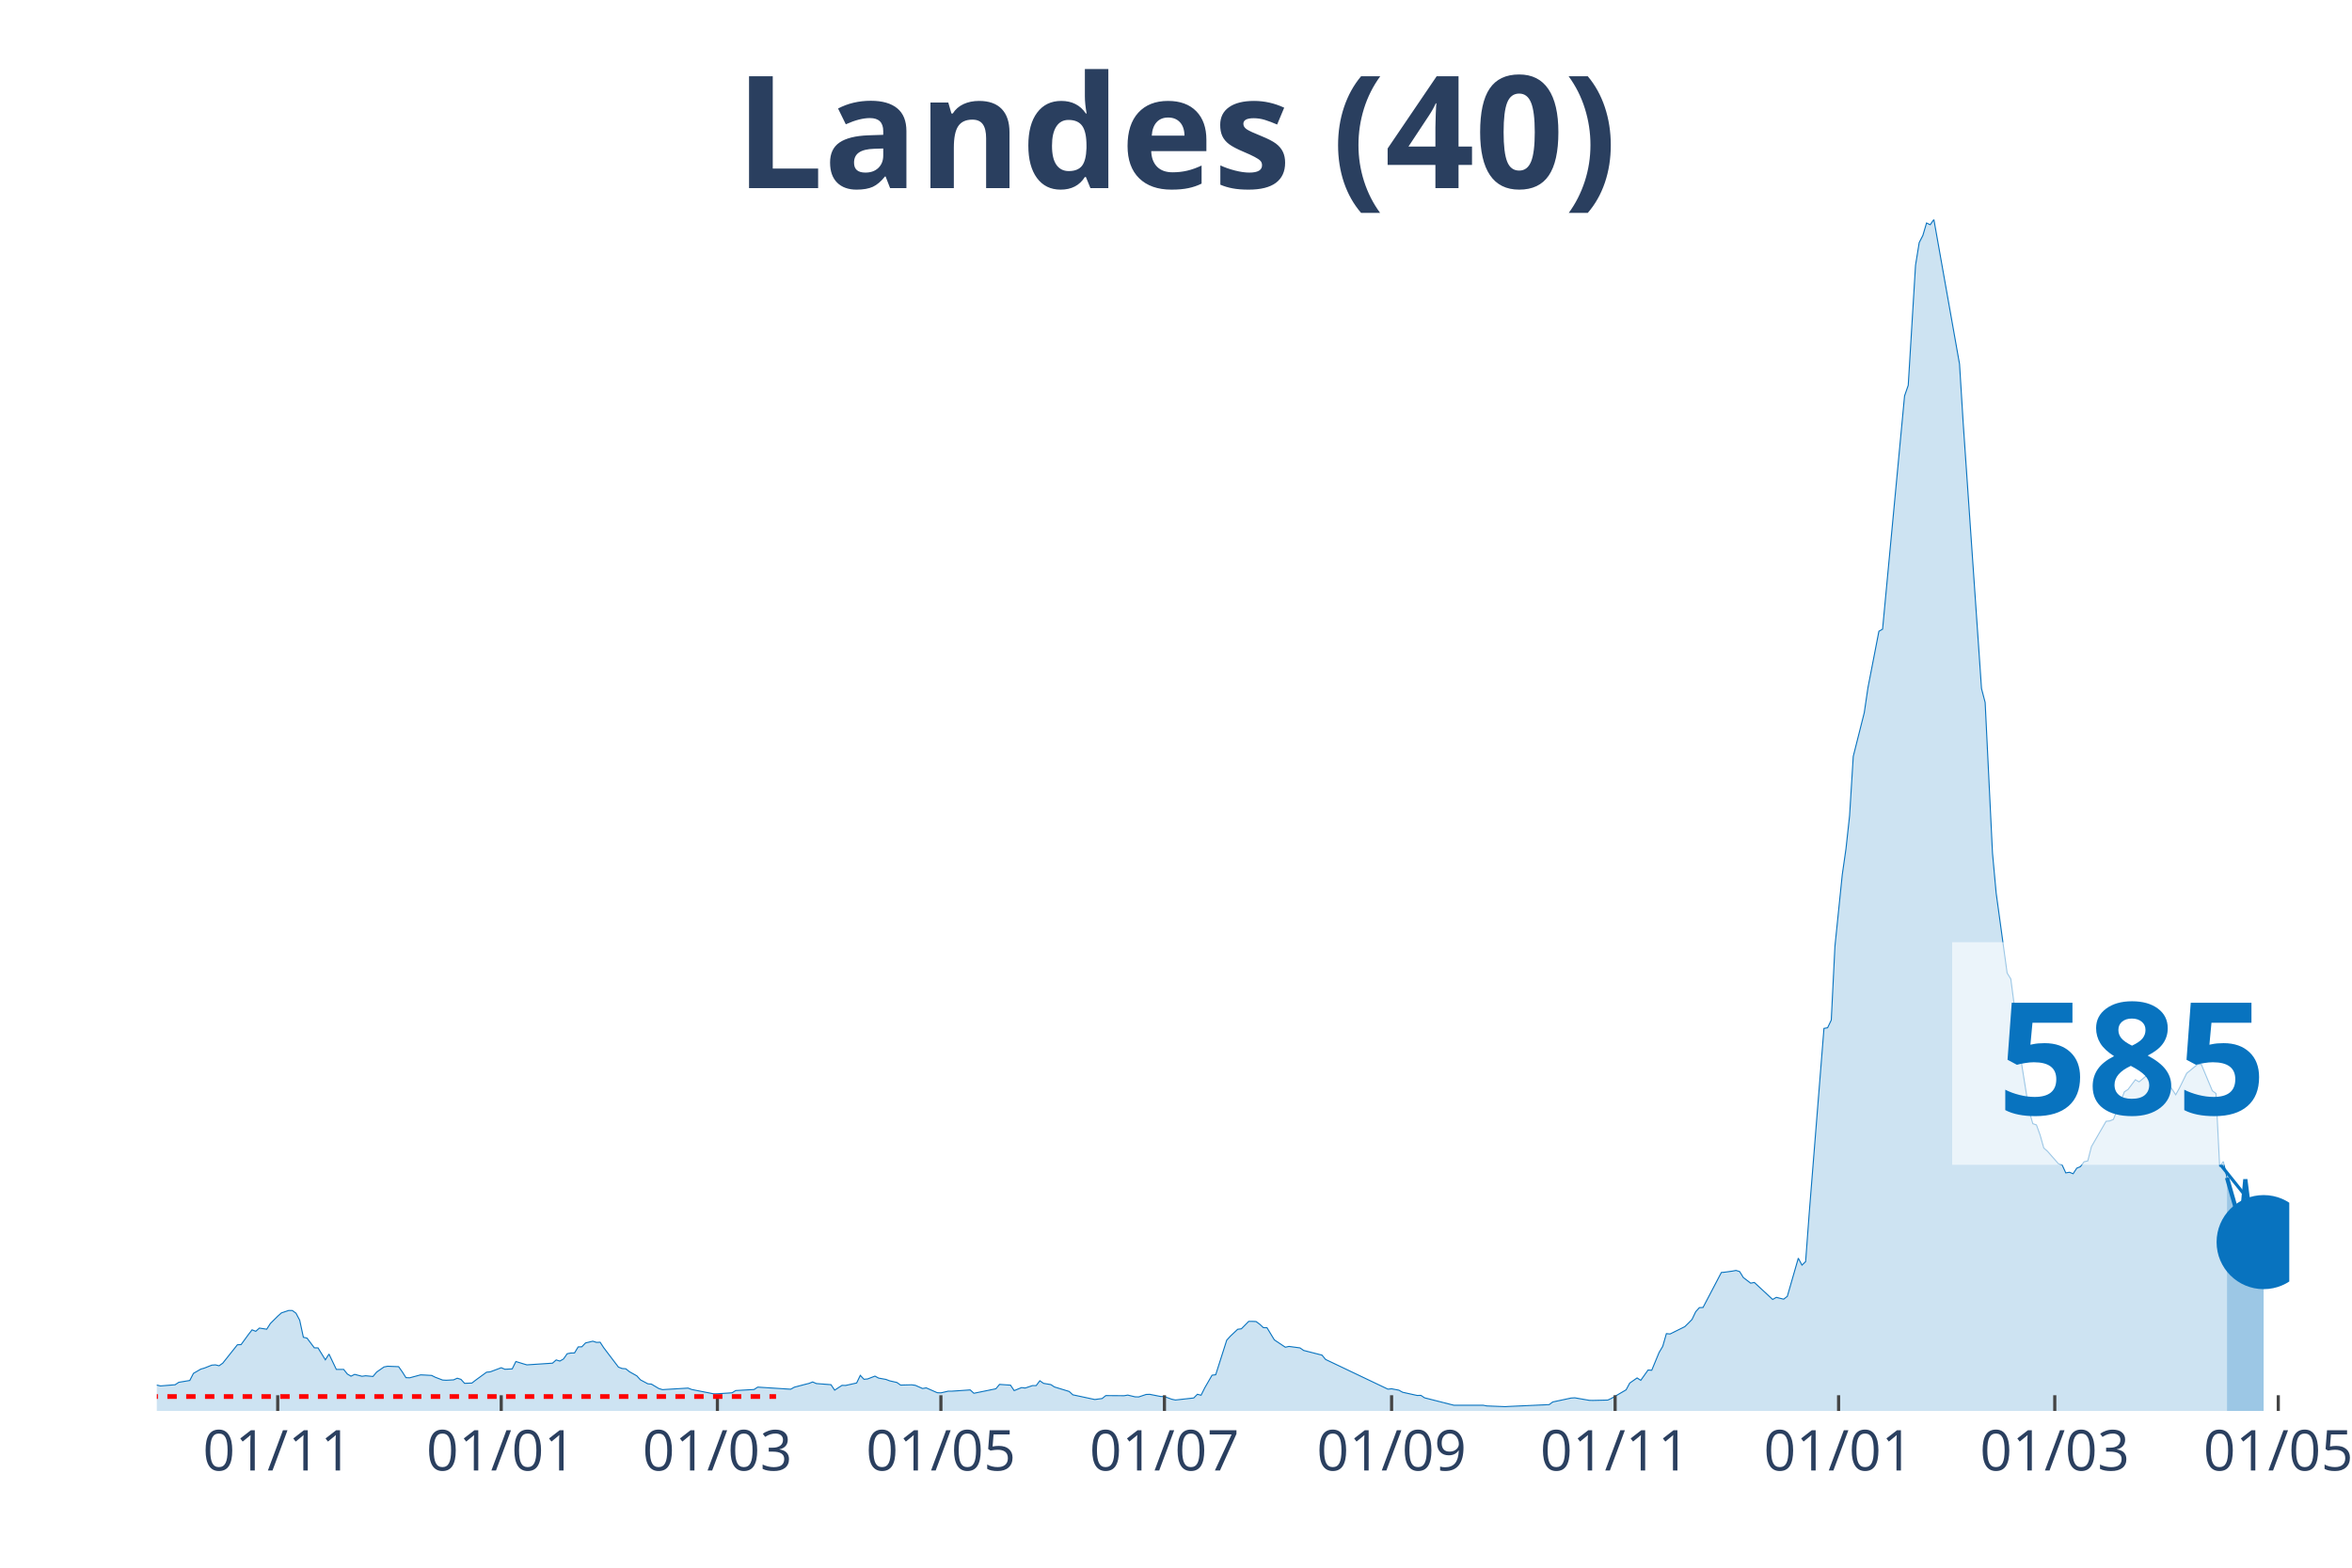
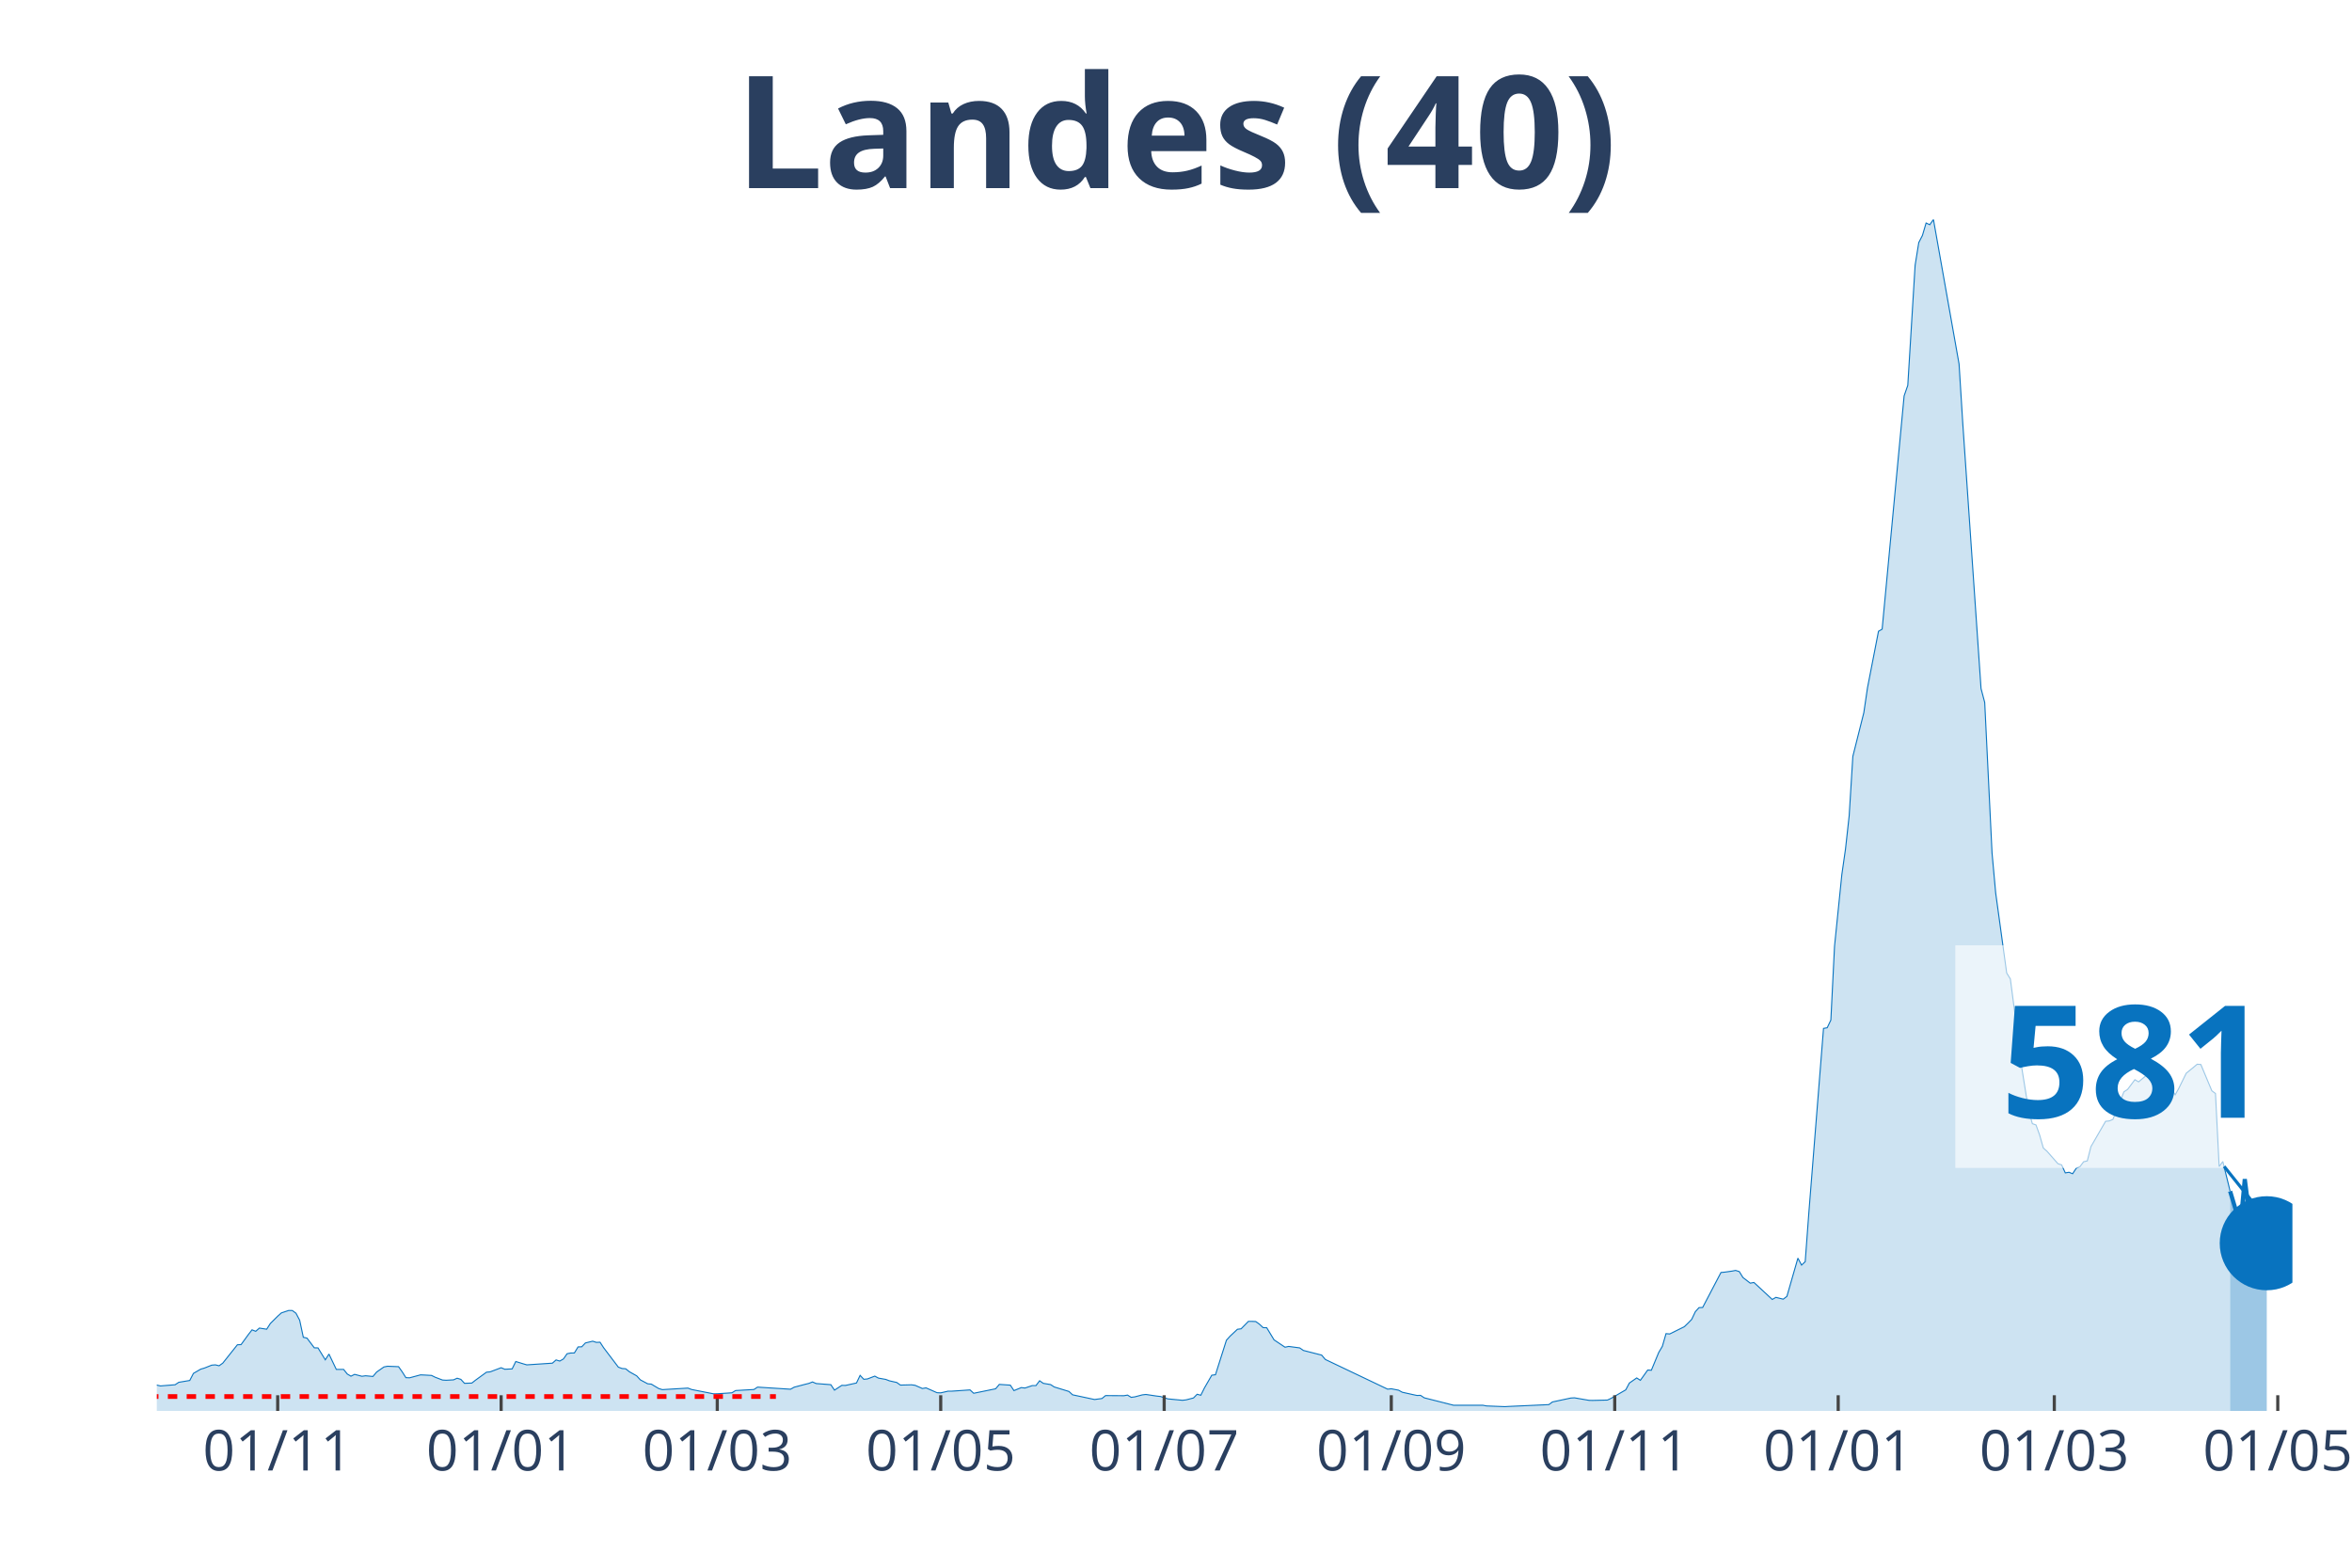
<svg xmlns="http://www.w3.org/2000/svg" class="main-svg" width="1125" height="750" style="" viewBox="0 0 750 500">
  <rect x="0" y="0" width="750" height="500" style="fill: rgb(0, 0, 0); fill-opacity: 0;" />
-   <defs id="defs-455f7f">
+   <defs id="defs-558d34">
    <g class="clips">
-       <clipPath id="clip455f7fxyplot" class="plotclip">
-         <rect width="680" height="380" />
+       <clipPath id="clip558d34xyplot" class="plotclip">
+         <rect width="681" height="380" />
      </clipPath>
-       <clipPath class="axesclip" id="clip455f7fx">
-         <rect x="50" y="0" width="680" height="500" />
+       <clipPath class="axesclip" id="clip558d34x">
+         <rect x="50" y="0" width="681" height="500" />
      </clipPath>
-       <clipPath class="axesclip" id="clip455f7fy">
+       <clipPath class="axesclip" id="clip558d34y">
        <rect x="0" y="70" width="750" height="380" />
      </clipPath>
-       <clipPath class="axesclip" id="clip455f7fxy">
-         <rect x="50" y="70" width="680" height="380" />
+       <clipPath class="axesclip" id="clip558d34xy">
+         <rect x="50" y="70" width="681" height="380" />
      </clipPath>
    </g>
    <g class="gradients" />
  </defs>
  <g class="bglayer">
-     <rect class="bg" x="50" y="70" width="680" height="380" style="fill: rgb(0, 0, 0); fill-opacity: 0; stroke-width: 0;" />
+     <rect class="bg" x="50" y="70" width="681" height="380" style="fill: rgb(0, 0, 0); fill-opacity: 0; stroke-width: 0;" />
  </g>
  <g class="layer-below">
    <g class="imagelayer" />
    <g class="shapelayer" />
  </g>
  <g class="cartesianlayer">
    <g class="subplot xy">
      <g class="layer-subplot">
        <g class="shapelayer" />
        <g class="imagelayer" />
      </g>
      <g class="gridlayer">
        <g class="x">
-           <path class="xgrid crisp" transform="translate(88.56,0)" d="M0,70v380" style="stroke: rgb(255, 255, 255); stroke-opacity: 1; stroke-width: 1px;" />
-           <path class="xgrid crisp" transform="translate(159.83,0)" d="M0,70v380" style="stroke: rgb(255, 255, 255); stroke-opacity: 1; stroke-width: 1px;" />
-           <path class="xgrid crisp" transform="translate(228.76,0)" d="M0,70v380" style="stroke: rgb(255, 255, 255); stroke-opacity: 1; stroke-width: 1px;" />
-           <path class="xgrid crisp" transform="translate(300.03,0)" d="M0,70v380" style="stroke: rgb(255, 255, 255); stroke-opacity: 1; stroke-width: 1px;" />
-           <path class="xgrid crisp" transform="translate(371.31,0)" d="M0,70v380" style="stroke: rgb(255, 255, 255); stroke-opacity: 1; stroke-width: 1px;" />
-           <path class="xgrid crisp" transform="translate(443.75,0)" d="M0,70v380" style="stroke: rgb(255, 255, 255); stroke-opacity: 1; stroke-width: 1px;" />
-           <path class="xgrid crisp" transform="translate(515.02,0)" d="M0,70v380" style="stroke: rgb(255, 255, 255); stroke-opacity: 1; stroke-width: 1px;" />
-           <path class="xgrid crisp" transform="translate(586.29,0)" d="M0,70v380" style="stroke: rgb(255, 255, 255); stroke-opacity: 1; stroke-width: 1px;" />
-           <path class="xgrid crisp" transform="translate(655.22,0)" d="M0,70v380" style="stroke: rgb(255, 255, 255); stroke-opacity: 1; stroke-width: 1px;" />
-           <path class="xgrid crisp" transform="translate(726.49,0)" d="M0,70v380" style="stroke: rgb(255, 255, 255); stroke-opacity: 1; stroke-width: 1px;" />
+           <path class="xgrid crisp" transform="translate(88.55,0)" d="M0,70v380" style="stroke: rgb(255, 255, 255); stroke-opacity: 1; stroke-width: 1px;" />
+           <path class="xgrid crisp" transform="translate(159.8,0)" d="M0,70v380" style="stroke: rgb(255, 255, 255); stroke-opacity: 1; stroke-width: 1px;" />
+           <path class="xgrid crisp" transform="translate(228.72,0)" d="M0,70v380" style="stroke: rgb(255, 255, 255); stroke-opacity: 1; stroke-width: 1px;" />
+           <path class="xgrid crisp" transform="translate(299.97,0)" d="M0,70v380" style="stroke: rgb(255, 255, 255); stroke-opacity: 1; stroke-width: 1px;" />
+           <path class="xgrid crisp" transform="translate(371.23,0)" d="M0,70v380" style="stroke: rgb(255, 255, 255); stroke-opacity: 1; stroke-width: 1px;" />
+           <path class="xgrid crisp" transform="translate(443.65,0)" d="M0,70v380" style="stroke: rgb(255, 255, 255); stroke-opacity: 1; stroke-width: 1px;" />
+           <path class="xgrid crisp" transform="translate(514.9,0)" d="M0,70v380" style="stroke: rgb(255, 255, 255); stroke-opacity: 1; stroke-width: 1px;" />
+           <path class="xgrid crisp" transform="translate(586.16,0)" d="M0,70v380" style="stroke: rgb(255, 255, 255); stroke-opacity: 1; stroke-width: 1px;" />
+           <path class="xgrid crisp" transform="translate(655.07,0)" d="M0,70v380" style="stroke: rgb(255, 255, 255); stroke-opacity: 1; stroke-width: 1px;" />
+           <path class="xgrid crisp" transform="translate(726.33,0)" d="M0,70v380" style="stroke: rgb(255, 255, 255); stroke-opacity: 1; stroke-width: 1px;" />
        </g>
        <g class="y" />
      </g>
      <g class="zerolinelayer" />
      <path class="xlines-below" />
      <path class="ylines-below" />
      <g class="overlines-below" />
      <g class="xaxislayer-below" />
      <g class="yaxislayer-below" />
      <g class="overaxes-below" />
-       <g class="plot" transform="translate(50, 70)" clip-path="url('#clip455f7fxyplot')">
+       <g class="plot" transform="translate(50, 70)" clip-path="url('#clip558d34xyplot')">
        <g class="scatterlayer mlayer">
-           <g class="trace scatter trace2b5e0d" style="stroke-miterlimit: 2;">
+           <g class="trace scatter trace596103" style="stroke-miterlimit: 2;">
            <g class="fills">
              <g>
-                 <path class="js-fill" d="M660.14,380L-158.9,380L-158.9,379.78L-46.74,378.79L-45.57,378.62L-29.21,375.87L-28.04,375.47L-24.54,373.75L-23.37,373.84L-19.86,373.1L-18.69,372.88L-15.19,372.05L-14.02,371.96L-11.68,371.43L-10.52,372.23L-4.67,372.68L-3.51,372.88L0,371.76L1.17,372.03L5.84,371.65L7.01,370.87L10.52,370.29L11.68,368.03L14.02,366.67L15.19,366.33L17.53,365.4L18.69,365.31L19.86,365.6L21.03,364.77L25.7,358.9L26.87,358.85L29.21,355.64L30.38,354.14L31.55,354.61L32.71,353.58L35.05,353.94L36.22,352.11L38.56,349.79L39.73,348.74L42.06,347.96L43.23,347.98L44.4,348.85L45.57,351.08L46.74,356.51L47.9,356.78L50.24,359.88L51.41,359.9L53.75,363.7L54.91,361.87L57.25,366.76L58.42,366.76L59.59,366.76L60.76,368.23L61.92,368.92L63.09,368.34L65.43,368.95L66.6,368.79L68.93,369.01L70.1,367.61L72.44,365.98L73.61,365.75L77.11,365.89L78.28,367.54L79.45,369.39L80.62,369.44L84.12,368.5L85.29,368.55L87.63,368.68L88.8,369.26L91.13,370.15L92.3,370.22L94.64,370.09L95.81,369.57L96.98,369.93L98.14,371.2L100.48,371.11L101.65,370.2L105.15,367.65L106.32,367.54L109.83,366.22L111,366.71L113.33,366.6L114.5,364.24L116.84,364.97L118.01,365.31L126.19,364.77L127.35,363.74L128.52,364.1L129.69,363.43L130.86,361.76L132.03,361.53L133.2,361.51L134.36,359.59L135.53,359.55L136.7,358.32L139.04,357.76L140.21,358.14L141.37,358.09L142.54,359.88L147.22,366.04L148.38,366.47L149.55,366.56L150.72,367.5L153.06,368.81L154.23,370.09L156.56,371.34L157.73,371.45L160.07,372.85L161.24,373.21L169.42,372.72L170.58,373.17L177.59,374.55L178.76,374.53L183.44,374.22L184.6,373.5L190.45,373.17L191.62,372.41L202.13,373.08L203.3,372.43L206.8,371.51L207.97,371.22L209.14,370.76L210.31,371.27L214.98,371.63L216.15,373.37L218.49,371.85L219.66,371.87L223.16,371.09L224.33,368.66L225.5,369.91L226.67,369.8L229,368.9L230.17,369.53L232.51,369.95L233.68,370.4L236.01,370.93L237.18,371.76L240.69,371.67L241.86,371.83L244.19,372.85L245.36,372.65L248.87,374.19L250.03,374.24L252.37,373.7L253.54,373.7L259.38,373.3L260.55,374.37L267.56,372.94L268.73,371.54L272.23,371.78L273.4,373.52L275.74,372.56L276.91,372.7L279.24,371.92L280.41,371.92L281.58,370.38L282.75,371.2L285.09,371.6L286.25,372.36L290.93,373.79L292.1,374.86L299.11,376.36L300.27,376.2L301.44,376.05L302.61,375.11L308.45,375.15L309.62,374.95L311.96,375.51L313.13,375.53L315.46,374.75L316.63,374.71L320.14,375.4L321.31,375.42L323.64,376.27L324.81,376.52L330.65,375.87L331.82,374.69L332.99,375L334.16,372.65L336.49,368.61L337.66,368.46L341.17,357.45L342.34,356.15L344.67,353.96L345.84,353.81L348.18,351.44L349.35,351.44L350.52,351.49L351.68,352.33L352.85,353.43L354.02,353.47L356.36,357.34L357.53,358.12L359.86,359.68L361.03,359.43L364.54,359.9L365.7,360.71L371.55,362.2L372.71,363.59L392.58,373.06L393.75,372.94L396.08,373.39L397.25,374.04L400.76,374.82L401.92,375.07L403.09,375.04L404.26,375.82L413.61,378.19L414.78,378.19L422.96,378.19L424.12,378.41L429.97,378.64L431.13,378.57L443.99,377.99L445.15,377.14L451,375.89L452.16,375.82L456.84,376.63L458.01,376.65L462.68,376.54L463.85,376L468.52,373.28L469.69,371.11L472.03,369.48L473.2,370.24L475.53,366.96L476.7,367.03L479.04,361.38L480.21,359.39L481.37,355.35L482.54,355.46L487.22,353.14L488.38,352.02L489.55,350.82L490.72,348.36L491.89,347.06L493.06,347L498.9,335.85L500.07,335.74L502.41,335.41L503.57,335.19L504.74,335.56L505.91,337.46L508.25,339.25L509.42,339.03L515.26,344.45L516.43,343.78L518.76,344.36L519.93,343.47L523.44,331.28L524.6,333.49L525.77,332.39L526.94,316.67L531.62,257.99L532.78,257.79L533.95,255.34L535.12,231.8L537.46,208.94L538.63,200.79L539.79,190.16L540.96,171.24L544.47,157.31L545.64,149.36L549.14,131.34L550.31,130.67L557.32,56.27L558.49,52.9L560.82,14.6L561.99,7.37L563.16,5.09L564.33,1.12L565.5,1.67L566.67,0L574.85,46.09L576.01,64.8L581.86,149.61L583.02,154.05L585.36,202.08L586.53,214.81L590.03,240.33L591.2,242.23L593.54,260.05L594.71,269.72L597.04,284.25L598.21,288.38L599.38,288.78L600.55,292.02L601.72,296.15L602.89,297.18L606.39,301.16L607.56,301.53L608.73,304.08L609.9,303.88L611.07,304.35L612.23,302.58L613.4,302.09L614.57,300.53L615.74,300.26L616.91,295.71L621.58,287.62L622.75,287.51L623.92,287.02L625.09,284.12L627.42,278.22L628.59,277.46L630.93,274.36L632.1,275.05L636.77,271.17L637.94,272.08L640.27,273.47L641.44,275.57L643.78,279.16L644.95,277.08L647.29,272.31L648.45,271.37L650.79,269.43L651.96,269.51L655.46,277.89L656.63,278.76L657.8,302.05L658.97,300.46L660.14,305.62" style="fill: rgb(8, 115, 191); fill-opacity: 0.2; stroke-width: 0;" />
+                 <path class="js-fill" d="M661.14,380L-158.86,380L-158.86,379.78L-46.72,378.79L-45.56,378.62L-29.2,375.87L-28.03,375.47L-24.53,373.75L-23.36,373.84L-19.86,373.1L-18.69,372.88L-15.19,372.05L-14.02,371.96L-11.68,371.43L-10.51,372.23L-4.67,372.68L-3.5,372.88L0,371.76L1.17,372.03L5.84,371.65L7.01,370.87L10.51,370.29L11.68,368.03L14.02,366.67L15.19,366.33L17.52,365.4L18.69,365.31L19.86,365.6L21.03,364.77L25.7,358.9L26.87,358.85L29.2,355.64L30.37,354.14L31.54,354.61L32.71,353.58L35.04,353.94L36.21,352.11L38.55,349.79L39.72,348.74L42.05,347.96L43.22,347.98L44.39,348.85L45.56,351.08L46.72,356.51L47.89,356.78L50.23,359.88L51.4,359.9L53.73,363.7L54.9,361.87L57.24,366.76L58.4,366.76L59.57,366.76L60.74,368.23L61.91,368.92L63.08,368.34L65.41,368.95L66.58,368.79L68.92,369.01L70.09,367.61L72.42,365.98L73.59,365.75L77.09,365.89L78.26,367.54L79.43,369.39L80.6,369.44L84.1,368.5L85.27,368.55L87.61,368.68L88.78,369.26L91.11,370.15L92.28,370.22L94.62,370.09L95.78,369.57L96.95,369.93L98.12,371.2L100.46,371.11L101.62,370.2L105.13,367.65L106.3,367.54L109.8,366.22L110.97,366.71L113.31,366.6L114.47,364.24L116.81,364.97L117.98,365.31L126.15,364.77L127.32,363.74L128.49,364.1L129.66,363.43L130.83,361.76L131.99,361.53L133.16,361.51L134.33,359.59L135.5,359.55L136.67,358.32L139,357.76L140.17,358.14L141.34,358.09L142.51,359.88L147.18,366.04L148.35,366.47L149.52,366.56L150.68,367.5L153.02,368.81L154.19,370.09L156.52,371.34L157.69,371.45L160.03,372.85L161.2,373.21L169.37,372.72L170.54,373.17L177.55,374.55L178.72,374.53L183.39,374.22L184.56,373.5L190.4,373.17L191.57,372.41L202.08,373.08L203.25,372.43L206.75,371.51L207.92,371.22L209.09,370.76L210.26,371.27L214.93,371.63L216.1,373.37L218.43,371.85L219.6,371.87L223.11,371.09L224.27,368.66L225.44,369.91L226.61,369.8L228.95,368.9L230.11,369.53L232.45,369.95L233.62,370.4L235.96,370.93L237.12,371.76L240.63,371.67L241.8,371.83L244.13,372.85L245.3,372.65L248.8,374.19L249.97,374.24L252.31,373.7L253.48,373.7L259.32,373.3L260.49,374.37L267.49,372.94L268.66,371.54L272.17,371.78L273.33,373.52L275.67,372.56L276.84,372.7L279.17,371.92L280.34,371.92L281.51,370.38L282.68,371.2L285.02,371.6L286.18,372.36L290.86,373.79L292.02,374.86L299.03,376.36L300.2,376.2L301.37,376.05L302.54,375.11L308.38,375.15L309.55,374.95L310.71,375.67L311.88,375.51L314.22,374.89L315.39,374.75L318.89,375.27L320.06,375.4L322.39,376.16L323.56,376.27L327.07,376.61L328.23,376.47L330.57,375.87L331.74,374.69L332.91,375L334.08,372.65L336.41,368.61L337.58,368.46L341.08,357.45L342.25,356.15L344.59,353.96L345.76,353.81L348.09,351.44L349.26,351.44L350.43,351.49L351.6,352.33L352.77,353.43L353.93,353.47L356.27,357.34L357.44,358.12L359.77,359.68L360.94,359.43L364.45,359.9L365.61,360.71L371.45,362.2L372.62,363.59L392.48,373.06L393.65,372.94L395.98,373.39L397.15,374.04L400.66,374.82L401.83,375.07L402.99,375.04L404.16,375.82L413.51,378.19L414.67,378.19L422.85,378.19L424.02,378.41L429.86,378.64L431.03,378.57L443.88,377.99L445.04,377.14L450.89,375.89L452.05,375.82L456.73,376.63L457.89,376.65L462.57,376.54L463.73,376L468.41,373.28L469.57,371.11L471.91,369.48L473.08,370.24L475.42,366.96L476.58,367.03L478.92,361.38L480.09,359.39L481.26,355.35L482.42,355.46L487.1,353.14L488.26,352.02L489.43,350.82L490.6,348.36L491.77,347.06L492.94,347L498.78,335.85L499.95,335.74L502.28,335.41L503.45,335.19L504.62,335.56L505.79,337.46L508.12,339.25L509.29,339.03L515.13,344.45L516.3,343.78L518.63,344.36L519.8,343.47L523.31,331.28L524.48,333.49L525.64,332.39L526.81,316.67L531.48,257.99L532.65,257.79L533.82,255.34L534.99,231.8L537.32,208.94L538.49,200.79L539.66,190.16L540.83,171.24L544.33,157.31L545.5,149.36L549.01,131.34L550.17,130.67L557.18,56.27L558.35,52.9L560.69,14.6L561.85,7.37L563.02,5.09L564.19,1.12L565.36,1.67L566.53,0L574.7,46.09L575.87,64.8L581.71,149.61L582.88,154.05L585.22,202.08L586.38,214.81L589.89,240.33L591.06,242.23L593.39,260.05L594.56,269.72L596.9,284.25L598.07,288.38L599.23,288.78L600.4,292.02L601.57,296.15L602.74,297.18L606.24,301.16L607.41,301.53L608.58,304.08L609.75,303.88L610.91,304.35L612.08,302.58L613.25,302.09L614.42,300.53L615.59,300.26L616.75,295.71L621.43,287.62L622.6,287.51L623.76,287.02L624.93,284.12L627.27,278.22L628.44,277.46L630.77,274.36L631.94,275.05L636.61,271.17L637.78,272.08L640.12,273.47L641.28,275.57L643.62,279.16L644.79,277.08L647.13,272.31L648.29,271.37L650.63,269.43L651.8,269.51L655.3,277.89L656.47,278.76L657.64,302.05L658.81,300.46L661.14,309.93" style="fill: rgb(8, 115, 191); fill-opacity: 0.2; stroke-width: 0;" />
              </g>
            </g>
            <g class="errorbars" />
            <g class="lines">
-               <path class="js-line" d="M-158.9,379.78L-46.74,378.79L-45.57,378.62L-29.21,375.87L-28.04,375.47L-24.54,373.75L-23.37,373.84L-19.86,373.1L-18.69,372.88L-15.19,372.05L-14.02,371.96L-11.68,371.43L-10.52,372.23L-4.67,372.68L-3.51,372.88L0,371.76L1.17,372.03L5.84,371.65L7.01,370.87L10.52,370.29L11.68,368.03L14.02,366.67L15.19,366.33L17.53,365.4L18.69,365.31L19.86,365.6L21.03,364.77L25.7,358.9L26.87,358.85L29.21,355.64L30.38,354.14L31.55,354.61L32.71,353.58L35.05,353.94L36.22,352.11L38.56,349.79L39.73,348.74L42.06,347.96L43.23,347.98L44.4,348.85L45.57,351.08L46.74,356.51L47.9,356.78L50.24,359.88L51.41,359.9L53.75,363.7L54.91,361.87L57.25,366.76L58.42,366.76L59.59,366.76L60.76,368.23L61.92,368.92L63.09,368.34L65.43,368.95L66.6,368.79L68.93,369.01L70.1,367.61L72.44,365.98L73.61,365.75L77.11,365.89L78.28,367.54L79.45,369.39L80.62,369.44L84.12,368.5L85.29,368.55L87.63,368.68L88.8,369.26L91.13,370.15L92.3,370.22L94.64,370.09L95.81,369.57L96.98,369.93L98.14,371.2L100.48,371.11L101.65,370.2L105.15,367.65L106.32,367.54L109.83,366.22L111,366.71L113.33,366.6L114.5,364.24L116.84,364.97L118.01,365.31L126.19,364.77L127.35,363.74L128.52,364.1L129.69,363.43L130.86,361.76L132.03,361.53L133.2,361.51L134.36,359.59L135.53,359.55L136.7,358.32L139.04,357.76L140.21,358.14L141.37,358.09L142.54,359.88L147.22,366.04L148.38,366.47L149.55,366.56L150.72,367.5L153.06,368.81L154.23,370.09L156.56,371.34L157.73,371.45L160.07,372.85L161.24,373.21L169.42,372.72L170.58,373.17L177.59,374.55L178.76,374.53L183.44,374.22L184.6,373.5L190.45,373.17L191.62,372.41L202.13,373.08L203.3,372.43L206.8,371.51L207.97,371.22L209.14,370.76L210.31,371.27L214.98,371.63L216.15,373.37L218.49,371.85L219.66,371.87L223.16,371.09L224.33,368.66L225.5,369.91L226.67,369.8L229,368.9L230.17,369.53L232.51,369.95L233.68,370.4L236.01,370.93L237.18,371.76L240.69,371.67L241.86,371.83L244.19,372.85L245.36,372.65L248.87,374.19L250.03,374.24L252.37,373.7L253.54,373.7L259.38,373.3L260.55,374.37L267.56,372.94L268.73,371.54L272.23,371.78L273.4,373.52L275.74,372.56L276.91,372.7L279.24,371.92L280.41,371.92L281.58,370.38L282.75,371.2L285.09,371.6L286.25,372.36L290.93,373.79L292.1,374.86L299.11,376.36L300.27,376.2L301.44,376.05L302.61,375.11L308.45,375.15L309.62,374.95L311.96,375.51L313.13,375.53L315.46,374.75L316.63,374.71L320.14,375.4L321.31,375.42L323.64,376.27L324.81,376.52L330.65,375.87L331.82,374.69L332.99,375L334.16,372.65L336.49,368.61L337.66,368.46L341.17,357.45L342.34,356.15L344.67,353.96L345.84,353.81L348.18,351.44L349.35,351.44L350.52,351.49L351.68,352.33L352.85,353.43L354.02,353.47L356.36,357.34L357.53,358.12L359.86,359.68L361.03,359.43L364.54,359.9L365.7,360.71L371.55,362.2L372.71,363.59L392.58,373.06L393.75,372.94L396.08,373.39L397.25,374.04L400.76,374.82L401.92,375.07L403.09,375.04L404.26,375.82L413.61,378.19L414.78,378.19L422.96,378.19L424.12,378.41L429.97,378.64L431.13,378.57L443.99,377.99L445.15,377.14L451,375.89L452.16,375.82L456.84,376.63L458.01,376.65L462.68,376.54L463.85,376L468.52,373.28L469.69,371.11L472.03,369.48L473.2,370.24L475.53,366.96L476.7,367.03L479.04,361.38L480.21,359.39L481.37,355.35L482.54,355.46L487.22,353.14L488.38,352.02L489.55,350.82L490.72,348.36L491.89,347.06L493.06,347L498.9,335.85L500.07,335.74L502.41,335.41L503.57,335.19L504.74,335.56L505.91,337.46L508.25,339.25L509.42,339.03L515.26,344.45L516.43,343.78L518.76,344.36L519.93,343.47L523.44,331.28L524.6,333.49L525.77,332.39L526.94,316.67L531.62,257.99L532.78,257.79L533.95,255.34L535.12,231.8L537.46,208.94L538.63,200.79L539.79,190.16L540.96,171.24L544.47,157.31L545.64,149.36L549.14,131.34L550.31,130.67L557.32,56.27L558.49,52.9L560.82,14.6L561.99,7.37L563.16,5.09L564.33,1.12L565.5,1.67L566.67,0L574.85,46.09L576.01,64.8L581.86,149.61L583.02,154.05L585.36,202.08L586.53,214.81L590.03,240.33L591.2,242.23L593.54,260.05L594.71,269.72L597.04,284.25L598.21,288.38L599.38,288.78L600.55,292.02L601.72,296.15L602.89,297.18L606.39,301.16L607.56,301.53L608.73,304.08L609.9,303.88L611.07,304.35L612.23,302.58L613.4,302.09L614.57,300.53L615.74,300.26L616.91,295.71L621.58,287.62L622.75,287.51L623.92,287.02L625.09,284.12L627.42,278.22L628.59,277.46L630.93,274.36L632.1,275.05L636.77,271.17L637.94,272.08L640.27,273.47L641.44,275.57L643.78,279.16L644.95,277.08L647.29,272.31L648.45,271.37L650.79,269.43L651.96,269.51L655.46,277.89L656.63,278.76L657.8,302.05L658.97,300.46L660.14,305.62" style="vector-effect: non-scaling-stroke; fill: none; stroke: rgb(8, 115, 191); stroke-opacity: 1; stroke-width: 0.5px; opacity: 1;" />
+               <path class="js-line" d="M-158.86,379.78L-46.72,378.79L-45.56,378.62L-29.2,375.87L-28.03,375.47L-24.53,373.75L-23.36,373.84L-19.86,373.1L-18.69,372.88L-15.19,372.05L-14.02,371.96L-11.68,371.43L-10.51,372.23L-4.67,372.68L-3.5,372.88L0,371.76L1.17,372.03L5.84,371.65L7.01,370.87L10.51,370.29L11.68,368.03L14.02,366.67L15.19,366.33L17.52,365.4L18.69,365.31L19.86,365.6L21.03,364.77L25.7,358.9L26.87,358.85L29.2,355.64L30.37,354.14L31.54,354.61L32.71,353.58L35.04,353.94L36.21,352.11L38.55,349.79L39.72,348.74L42.05,347.96L43.22,347.98L44.39,348.85L45.56,351.08L46.72,356.51L47.89,356.78L50.23,359.88L51.4,359.9L53.73,363.7L54.9,361.87L57.24,366.76L58.4,366.76L59.57,366.76L60.74,368.23L61.91,368.92L63.08,368.34L65.41,368.95L66.58,368.79L68.92,369.01L70.09,367.61L72.42,365.98L73.59,365.75L77.09,365.89L78.26,367.54L79.43,369.39L80.6,369.44L84.1,368.5L85.27,368.55L87.61,368.68L88.78,369.26L91.11,370.15L92.28,370.22L94.62,370.09L95.78,369.57L96.95,369.93L98.12,371.2L100.46,371.11L101.62,370.2L105.13,367.65L106.3,367.54L109.8,366.22L110.97,366.71L113.31,366.6L114.47,364.24L116.81,364.97L117.98,365.31L126.15,364.77L127.32,363.74L128.49,364.1L129.66,363.43L130.83,361.76L131.99,361.53L133.16,361.51L134.33,359.59L135.5,359.55L136.67,358.32L139,357.76L140.17,358.14L141.34,358.09L142.51,359.88L147.18,366.04L148.35,366.47L149.52,366.56L150.68,367.5L153.02,368.81L154.19,370.09L156.52,371.34L157.69,371.45L160.03,372.85L161.2,373.21L169.37,372.72L170.54,373.17L177.55,374.55L178.72,374.53L183.39,374.22L184.56,373.5L190.4,373.17L191.57,372.41L202.08,373.08L203.25,372.43L206.75,371.51L207.92,371.22L209.09,370.76L210.26,371.27L214.93,371.63L216.1,373.37L218.43,371.85L219.6,371.87L223.11,371.09L224.27,368.66L225.44,369.91L226.61,369.8L228.95,368.9L230.11,369.53L232.45,369.95L233.62,370.4L235.96,370.93L237.12,371.76L240.63,371.67L241.8,371.83L244.13,372.85L245.3,372.65L248.8,374.19L249.97,374.24L252.31,373.7L253.48,373.7L259.32,373.3L260.49,374.37L267.49,372.94L268.66,371.54L272.17,371.78L273.33,373.52L275.67,372.56L276.84,372.7L279.17,371.92L280.34,371.92L281.51,370.38L282.68,371.2L285.02,371.6L286.18,372.36L290.86,373.79L292.02,374.86L299.03,376.36L300.2,376.2L301.37,376.05L302.54,375.11L308.38,375.15L309.55,374.95L310.71,375.67L311.88,375.51L314.22,374.89L315.39,374.75L318.89,375.27L320.06,375.4L322.39,376.16L323.56,376.27L327.07,376.61L328.23,376.47L330.57,375.87L331.74,374.69L332.91,375L334.08,372.65L336.41,368.61L337.58,368.46L341.08,357.45L342.25,356.15L344.59,353.96L345.76,353.81L348.09,351.44L349.26,351.44L350.43,351.49L351.6,352.33L352.77,353.43L353.93,353.47L356.27,357.34L357.44,358.12L359.77,359.68L360.94,359.43L364.45,359.9L365.61,360.71L371.45,362.2L372.62,363.59L392.48,373.06L393.65,372.94L395.98,373.39L397.15,374.04L400.66,374.82L401.83,375.07L402.99,375.04L404.16,375.82L413.51,378.19L414.67,378.19L422.85,378.19L424.02,378.41L429.86,378.64L431.03,378.57L443.88,377.99L445.04,377.14L450.89,375.89L452.05,375.82L456.73,376.63L457.89,376.65L462.57,376.54L463.73,376L468.41,373.28L469.57,371.11L471.91,369.48L473.08,370.24L475.42,366.96L476.58,367.03L478.92,361.38L480.09,359.39L481.26,355.35L482.42,355.46L487.1,353.14L488.26,352.02L489.43,350.82L490.6,348.36L491.77,347.06L492.94,347L498.78,335.85L499.95,335.74L502.28,335.41L503.45,335.19L504.62,335.56L505.79,337.46L508.12,339.25L509.29,339.03L515.13,344.45L516.3,343.78L518.63,344.36L519.8,343.47L523.31,331.28L524.48,333.49L525.64,332.39L526.81,316.67L531.48,257.99L532.65,257.79L533.82,255.34L534.99,231.8L537.32,208.94L538.49,200.79L539.66,190.16L540.83,171.24L544.33,157.31L545.5,149.36L549.01,131.34L550.17,130.67L557.18,56.27L558.35,52.9L560.69,14.6L561.85,7.37L563.02,5.09L564.19,1.12L565.36,1.67L566.53,0L574.7,46.09L575.87,64.8L581.71,149.61L582.88,154.05L585.22,202.08L586.38,214.81L589.89,240.33L591.06,242.23L593.39,260.05L594.56,269.72L596.9,284.25L598.07,288.38L599.23,288.78L600.4,292.02L601.57,296.15L602.74,297.18L606.24,301.16L607.41,301.53L608.58,304.08L609.75,303.88L610.91,304.35L612.08,302.58L613.25,302.09L614.42,300.53L615.59,300.26L616.75,295.71L621.43,287.62L622.6,287.51L623.76,287.02L624.93,284.12L627.27,278.22L628.44,277.46L630.77,274.36L631.94,275.05L636.61,271.17L637.78,272.08L640.12,273.47L641.28,275.57L643.62,279.16L644.79,277.08L647.13,272.31L648.29,271.37L650.63,269.43L651.8,269.51L655.3,277.89L656.47,278.76L657.64,302.05L658.81,300.46L661.14,309.93" style="vector-effect: non-scaling-stroke; fill: none; stroke: rgb(8, 115, 191); stroke-opacity: 1; stroke-width: 0.5px; opacity: 1;" />
            </g>
            <g class="points" />
            <g class="text" />
          </g>
-           <g class="trace scatter trace01d5ef" style="stroke-miterlimit: 2;">
+           <g class="trace scatter trace5cb1b4" style="stroke-miterlimit: 2;">
            <g class="fills">
              <g>
-                 <path class="js-fill" d="M671.82,380L660.14,380L660.14,305.62L663.64,317.79L664.81,318.55L665.98,306.13L667.15,315.22L670.65,325.07L671.82,326.16" style="fill: rgb(8, 115, 191); fill-opacity: 0.4; stroke-width: 0;" />
+                 <path class="js-fill" d="M672.82,380L661.14,380L661.14,309.93L663.48,317.75L664.65,318.51L665.81,306.07L666.98,315.16L670.49,325.03L671.66,326.12L672.82,326.52" style="fill: rgb(8, 115, 191); fill-opacity: 0.4; stroke-width: 0;" />
              </g>
            </g>
            <g class="errorbars" />
            <g class="lines">
-               <path class="js-line" d="M660.14,305.62L663.64,317.79L664.81,318.55L665.98,306.13L667.15,315.22L670.65,325.07L671.82,326.16" style="vector-effect: non-scaling-stroke; fill: none; stroke: rgb(8, 115, 191); stroke-opacity: 1; stroke-width: 2px; opacity: 1;" />
+               <path class="js-line" d="M661.14,309.93L663.48,317.75L664.65,318.51L665.81,306.07L666.98,315.16L670.49,325.03L671.66,326.12L672.82,326.52" style="vector-effect: non-scaling-stroke; fill: none; stroke: rgb(8, 115, 191); stroke-opacity: 1; stroke-width: 2px; opacity: 1;" />
            </g>
            <g class="points" />
            <g class="text" />
          </g>
-           <g class="trace scatter trace0210ac" style="stroke-miterlimit: 2; opacity: 1;">
+           <g class="trace scatter trace9dde31" style="stroke-miterlimit: 2; opacity: 1;">
            <g class="fills" />
            <g class="errorbars" />
            <g class="lines" />
            <g class="points">
-               <path class="point" transform="translate(671.82,326.16)" d="M15,0A15,15 0 1,1 0,-15A15,15 0 0,1 15,0Z" style="opacity: 1; stroke-width: 0px; fill: rgb(8, 115, 191); fill-opacity: 1;" />
+               <path class="point" transform="translate(672.82,326.52)" d="M15,0A15,15 0 1,1 0,-15A15,15 0 0,1 15,0Z" style="opacity: 1; stroke-width: 0px; fill: rgb(8, 115, 191); fill-opacity: 1;" />
            </g>
            <g class="text" />
          </g>
        </g>
      </g>
      <g class="overplot" />
      <path class="xlines-above crisp" style="fill: none; stroke-width: 1px; stroke: rgb(0, 0, 0); stroke-opacity: 0;" d="" />
      <path class="ylines-above crisp" style="fill: none;" d="M0,0" />
      <g class="overlines-above" />
      <g class="xaxislayer-above">
-         <path class="xtick ticks crisp" d="M0,450v-5" transform="translate(88.56,0)" style="stroke: rgb(68, 68, 68); stroke-opacity: 1; stroke-width: 1px;" />
-         <path class="xtick ticks crisp" d="M0,450v-5" transform="translate(159.83,0)" style="stroke: rgb(68, 68, 68); stroke-opacity: 1; stroke-width: 1px;" />
-         <path class="xtick ticks crisp" d="M0,450v-5" transform="translate(228.76,0)" style="stroke: rgb(68, 68, 68); stroke-opacity: 1; stroke-width: 1px;" />
-         <path class="xtick ticks crisp" d="M0,450v-5" transform="translate(300.03,0)" style="stroke: rgb(68, 68, 68); stroke-opacity: 1; stroke-width: 1px;" />
-         <path class="xtick ticks crisp" d="M0,450v-5" transform="translate(371.31,0)" style="stroke: rgb(68, 68, 68); stroke-opacity: 1; stroke-width: 1px;" />
-         <path class="xtick ticks crisp" d="M0,450v-5" transform="translate(443.75,0)" style="stroke: rgb(68, 68, 68); stroke-opacity: 1; stroke-width: 1px;" />
-         <path class="xtick ticks crisp" d="M0,450v-5" transform="translate(515.02,0)" style="stroke: rgb(68, 68, 68); stroke-opacity: 1; stroke-width: 1px;" />
-         <path class="xtick ticks crisp" d="M0,450v-5" transform="translate(586.29,0)" style="stroke: rgb(68, 68, 68); stroke-opacity: 1; stroke-width: 1px;" />
-         <path class="xtick ticks crisp" d="M0,450v-5" transform="translate(655.22,0)" style="stroke: rgb(68, 68, 68); stroke-opacity: 1; stroke-width: 1px;" />
-         <path class="xtick ticks crisp" d="M0,450v-5" transform="translate(726.49,0)" style="stroke: rgb(68, 68, 68); stroke-opacity: 1; stroke-width: 1px;" />
+         <path class="xtick ticks crisp" d="M0,450v-5" transform="translate(88.55,0)" style="stroke: rgb(68, 68, 68); stroke-opacity: 1; stroke-width: 1px;" />
+         <path class="xtick ticks crisp" d="M0,450v-5" transform="translate(159.8,0)" style="stroke: rgb(68, 68, 68); stroke-opacity: 1; stroke-width: 1px;" />
+         <path class="xtick ticks crisp" d="M0,450v-5" transform="translate(228.72,0)" style="stroke: rgb(68, 68, 68); stroke-opacity: 1; stroke-width: 1px;" />
+         <path class="xtick ticks crisp" d="M0,450v-5" transform="translate(299.97,0)" style="stroke: rgb(68, 68, 68); stroke-opacity: 1; stroke-width: 1px;" />
+         <path class="xtick ticks crisp" d="M0,450v-5" transform="translate(371.23,0)" style="stroke: rgb(68, 68, 68); stroke-opacity: 1; stroke-width: 1px;" />
+         <path class="xtick ticks crisp" d="M0,450v-5" transform="translate(443.65,0)" style="stroke: rgb(68, 68, 68); stroke-opacity: 1; stroke-width: 1px;" />
+         <path class="xtick ticks crisp" d="M0,450v-5" transform="translate(514.9,0)" style="stroke: rgb(68, 68, 68); stroke-opacity: 1; stroke-width: 1px;" />
+         <path class="xtick ticks crisp" d="M0,450v-5" transform="translate(586.16,0)" style="stroke: rgb(68, 68, 68); stroke-opacity: 1; stroke-width: 1px;" />
+         <path class="xtick ticks crisp" d="M0,450v-5" transform="translate(655.07,0)" style="stroke: rgb(68, 68, 68); stroke-opacity: 1; stroke-width: 1px;" />
+         <path class="xtick ticks crisp" d="M0,450v-5" transform="translate(726.33,0)" style="stroke: rgb(68, 68, 68); stroke-opacity: 1; stroke-width: 1px;" />
        <g class="xtick">
-           <text text-anchor="middle" x="0" y="469" transform="translate(88.56,0)" style="font-family: 'Open Sans', verdana, arial, sans-serif; font-size: 18px; fill: rgb(42, 63, 95); fill-opacity: 1; white-space: pre;">01/11</text>
+           <text text-anchor="middle" x="0" y="469" transform="translate(88.55,0)" style="font-family: 'Open Sans', verdana, arial, sans-serif; font-size: 18px; fill: rgb(42, 63, 95); fill-opacity: 1; white-space: pre;">01/11</text>
        </g>
        <g class="xtick">
-           <text text-anchor="middle" x="0" y="469" transform="translate(159.83,0)" style="font-family: 'Open Sans', verdana, arial, sans-serif; font-size: 18px; fill: rgb(42, 63, 95); fill-opacity: 1; white-space: pre;">01/01</text>
+           <text text-anchor="middle" x="0" y="469" transform="translate(159.8,0)" style="font-family: 'Open Sans', verdana, arial, sans-serif; font-size: 18px; fill: rgb(42, 63, 95); fill-opacity: 1; white-space: pre;">01/01</text>
        </g>
        <g class="xtick">
-           <text text-anchor="middle" x="0" y="469" transform="translate(228.76,0)" style="font-family: 'Open Sans', verdana, arial, sans-serif; font-size: 18px; fill: rgb(42, 63, 95); fill-opacity: 1; white-space: pre;">01/03</text>
+           <text text-anchor="middle" x="0" y="469" transform="translate(228.72,0)" style="font-family: 'Open Sans', verdana, arial, sans-serif; font-size: 18px; fill: rgb(42, 63, 95); fill-opacity: 1; white-space: pre;">01/03</text>
        </g>
        <g class="xtick">
-           <text text-anchor="middle" x="0" y="469" transform="translate(300.03,0)" style="font-family: 'Open Sans', verdana, arial, sans-serif; font-size: 18px; fill: rgb(42, 63, 95); fill-opacity: 1; white-space: pre;">01/05</text>
+           <text text-anchor="middle" x="0" y="469" transform="translate(299.97,0)" style="font-family: 'Open Sans', verdana, arial, sans-serif; font-size: 18px; fill: rgb(42, 63, 95); fill-opacity: 1; white-space: pre;">01/05</text>
        </g>
        <g class="xtick">
-           <text text-anchor="middle" x="0" y="469" transform="translate(371.31,0)" style="font-family: 'Open Sans', verdana, arial, sans-serif; font-size: 18px; fill: rgb(42, 63, 95); fill-opacity: 1; white-space: pre;">01/07</text>
+           <text text-anchor="middle" x="0" y="469" transform="translate(371.23,0)" style="font-family: 'Open Sans', verdana, arial, sans-serif; font-size: 18px; fill: rgb(42, 63, 95); fill-opacity: 1; white-space: pre;">01/07</text>
        </g>
        <g class="xtick">
-           <text text-anchor="middle" x="0" y="469" transform="translate(443.75,0)" style="font-family: 'Open Sans', verdana, arial, sans-serif; font-size: 18px; fill: rgb(42, 63, 95); fill-opacity: 1; white-space: pre;">01/09</text>
+           <text text-anchor="middle" x="0" y="469" transform="translate(443.65,0)" style="font-family: 'Open Sans', verdana, arial, sans-serif; font-size: 18px; fill: rgb(42, 63, 95); fill-opacity: 1; white-space: pre;">01/09</text>
        </g>
        <g class="xtick">
-           <text text-anchor="middle" x="0" y="469" transform="translate(515.02,0)" style="font-family: 'Open Sans', verdana, arial, sans-serif; font-size: 18px; fill: rgb(42, 63, 95); fill-opacity: 1; white-space: pre;">01/11</text>
+           <text text-anchor="middle" x="0" y="469" transform="translate(514.9,0)" style="font-family: 'Open Sans', verdana, arial, sans-serif; font-size: 18px; fill: rgb(42, 63, 95); fill-opacity: 1; white-space: pre;">01/11</text>
        </g>
        <g class="xtick">
-           <text text-anchor="middle" x="0" y="469" transform="translate(586.29,0)" style="font-family: 'Open Sans', verdana, arial, sans-serif; font-size: 18px; fill: rgb(42, 63, 95); fill-opacity: 1; white-space: pre;">01/01</text>
+           <text text-anchor="middle" x="0" y="469" transform="translate(586.16,0)" style="font-family: 'Open Sans', verdana, arial, sans-serif; font-size: 18px; fill: rgb(42, 63, 95); fill-opacity: 1; white-space: pre;">01/01</text>
        </g>
        <g class="xtick">
-           <text text-anchor="middle" x="0" y="469" transform="translate(655.22,0)" style="font-family: 'Open Sans', verdana, arial, sans-serif; font-size: 18px; fill: rgb(42, 63, 95); fill-opacity: 1; white-space: pre;">01/03</text>
+           <text text-anchor="middle" x="0" y="469" transform="translate(655.07,0)" style="font-family: 'Open Sans', verdana, arial, sans-serif; font-size: 18px; fill: rgb(42, 63, 95); fill-opacity: 1; white-space: pre;">01/03</text>
        </g>
        <g class="xtick">
-           <text text-anchor="middle" x="0" y="469" transform="translate(726.49,0)" style="font-family: 'Open Sans', verdana, arial, sans-serif; font-size: 18px; fill: rgb(42, 63, 95); fill-opacity: 1; white-space: pre;">01/05</text>
+           <text text-anchor="middle" x="0" y="469" transform="translate(726.33,0)" style="font-family: 'Open Sans', verdana, arial, sans-serif; font-size: 18px; fill: rgb(42, 63, 95); fill-opacity: 1; white-space: pre;">01/05</text>
        </g>
      </g>
      <g class="yaxislayer-above" />
      <g class="overaxes-above" />
    </g>
  </g>
  <g class="polarlayer" />
  <g class="ternarylayer" />
  <g class="geolayer" />
  <g class="funnelarealayer" />
  <g class="pielayer" />
  <g class="treemaplayer" />
  <g class="sunburstlayer" />
  <g class="glimages" />
-   <defs id="topdefs-455f7f">
+   <defs id="topdefs-558d34">
    <g class="clips" />
  </defs>
  <g class="layer-above">
    <g class="imagelayer" />
    <g class="shapelayer">
-       <path data-index="0" fill-rule="evenodd" d="M-606.63,445.4L247.46,445.4" clip-path="url('#clip455f7fxy')" style="opacity: 1; stroke: rgb(255, 0, 0); stroke-opacity: 1; fill: rgb(0, 0, 0); fill-opacity: 0; stroke-dasharray: 3px, 3px; stroke-width: 1.5px;" />
+       <path data-index="0" fill-rule="evenodd" d="M-606.47,445.4L247.41,445.4" clip-path="url('#clip558d34xy')" style="opacity: 1; stroke: rgb(255, 0, 0); stroke-opacity: 1; fill: rgb(0, 0, 0); fill-opacity: 0; stroke-dasharray: 3px, 3px; stroke-width: 1.5px;" />
    </g>
  </g>
  <g class="infolayer">
    <g class="g-gtitle">
      <text class="gtitle" x="375" y="25" text-anchor="middle" dy="0.7em" style="font-family: 'Open Sans', verdana, arial, sans-serif; font-size: 50px; fill: rgb(42, 63, 95); opacity: 1; font-weight: normal; white-space: pre;">
        <tspan style="font-weight:bold">Landes (40)</tspan>
      </text>
    </g>
    <g class="g-xtitle" />
    <g class="annotation" data-index="0" style="opacity: 1;">
-       <g class="annotation-text-g" transform="rotate(0,679.82,336.16)">
-         <g class="cursor-pointer" transform="translate(622, 300)">
+       <g class="annotation-text-g" transform="rotate(0,680.82,336.52)">
+         <g class="cursor-pointer" transform="translate(623, 301)">
          <rect class="bg" x="0.5" y="0.5" width="115" height="71" style="stroke-width: 1px; stroke: rgb(0, 0, 0); stroke-opacity: 0; fill: rgb(255, 255, 255); fill-opacity: 0.6;" />
          <text class="annotation-text" text-anchor="middle" x="57.812" y="55.5" style="font-family: 'Open Sans', verdana, arial, sans-serif; font-size: 50px; fill: rgb(8, 115, 191); fill-opacity: 1; white-space: pre;">
-             <tspan style="font-weight:bold">585 </tspan>
+             <tspan style="font-weight:bold">581 </tspan>
          </text>
        </g>
      </g>
      <g class="annotation-arrow-g" style="opacity: 1;">
-         <path d="M708.22,371.66L719.82,386.16" style="stroke-width: 1px; stroke: rgb(8, 115, 191); stroke-opacity: 1; stroke-dasharray: 0px, 0px, 18.569px, 18.569px;" />
+         <path d="M709.22,372.02L720.82,386.52" style="stroke-width: 1px; stroke: rgb(8, 115, 191); stroke-opacity: 1; stroke-dasharray: 0px, 0px, 18.569px, 18.569px;" />
      </g>
    </g>
  </g>
</svg>
